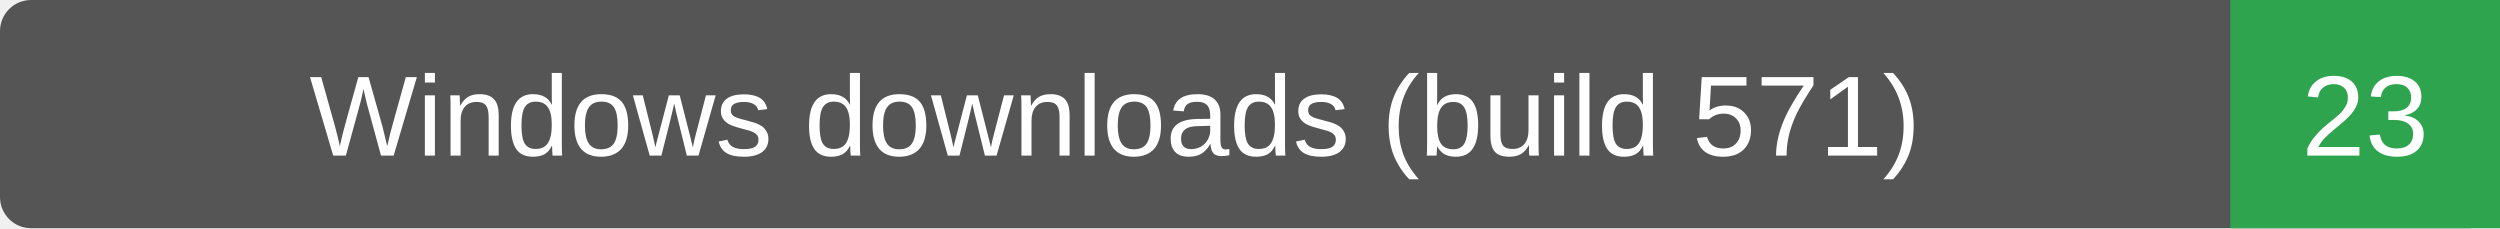
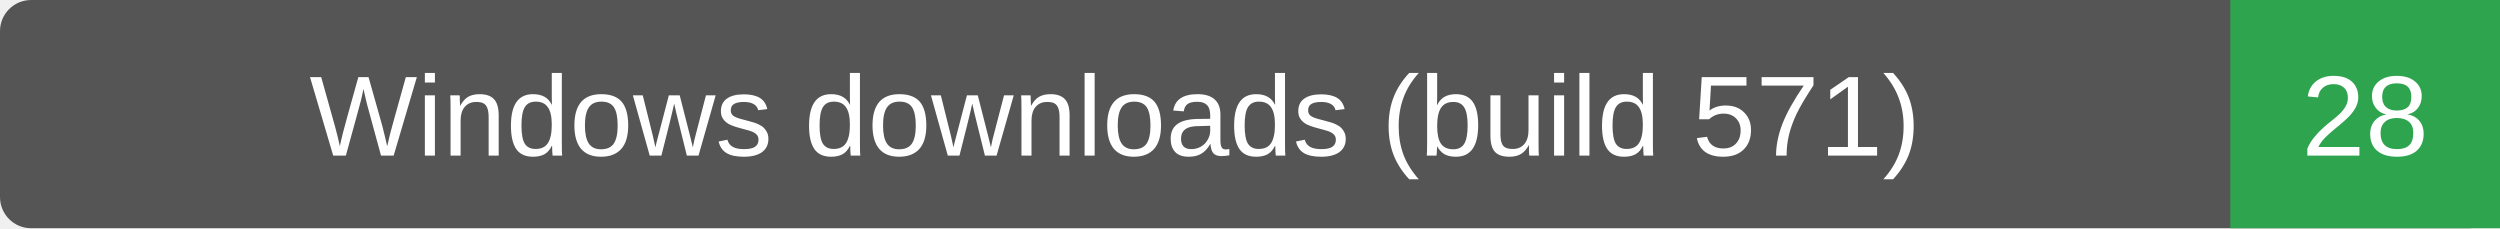
- <svg xmlns="http://www.w3.org/2000/svg" width="241" height="22" role="img" aria-label="Windows downloads (build 571): 23">
+ <svg xmlns="http://www.w3.org/2000/svg" width="241" height="22" role="img" aria-label="Windows downloads (build 571): 28">
  <rect width="241" height="22" rx="3" fill="#555" />
  <path d="M215 0h26v22h-26z" fill="#2ea44f" />
  <g fill="#fff" text-anchor="middle" font-family="Verdana,Arial,sans-serif" font-size="11">
    <text x="107.5" y="15">Windows downloads (build 571)</text>
-     <text x="228.0" y="15">23</text>
+     <text x="228.0" y="15">28</text>
  </g>
</svg>
